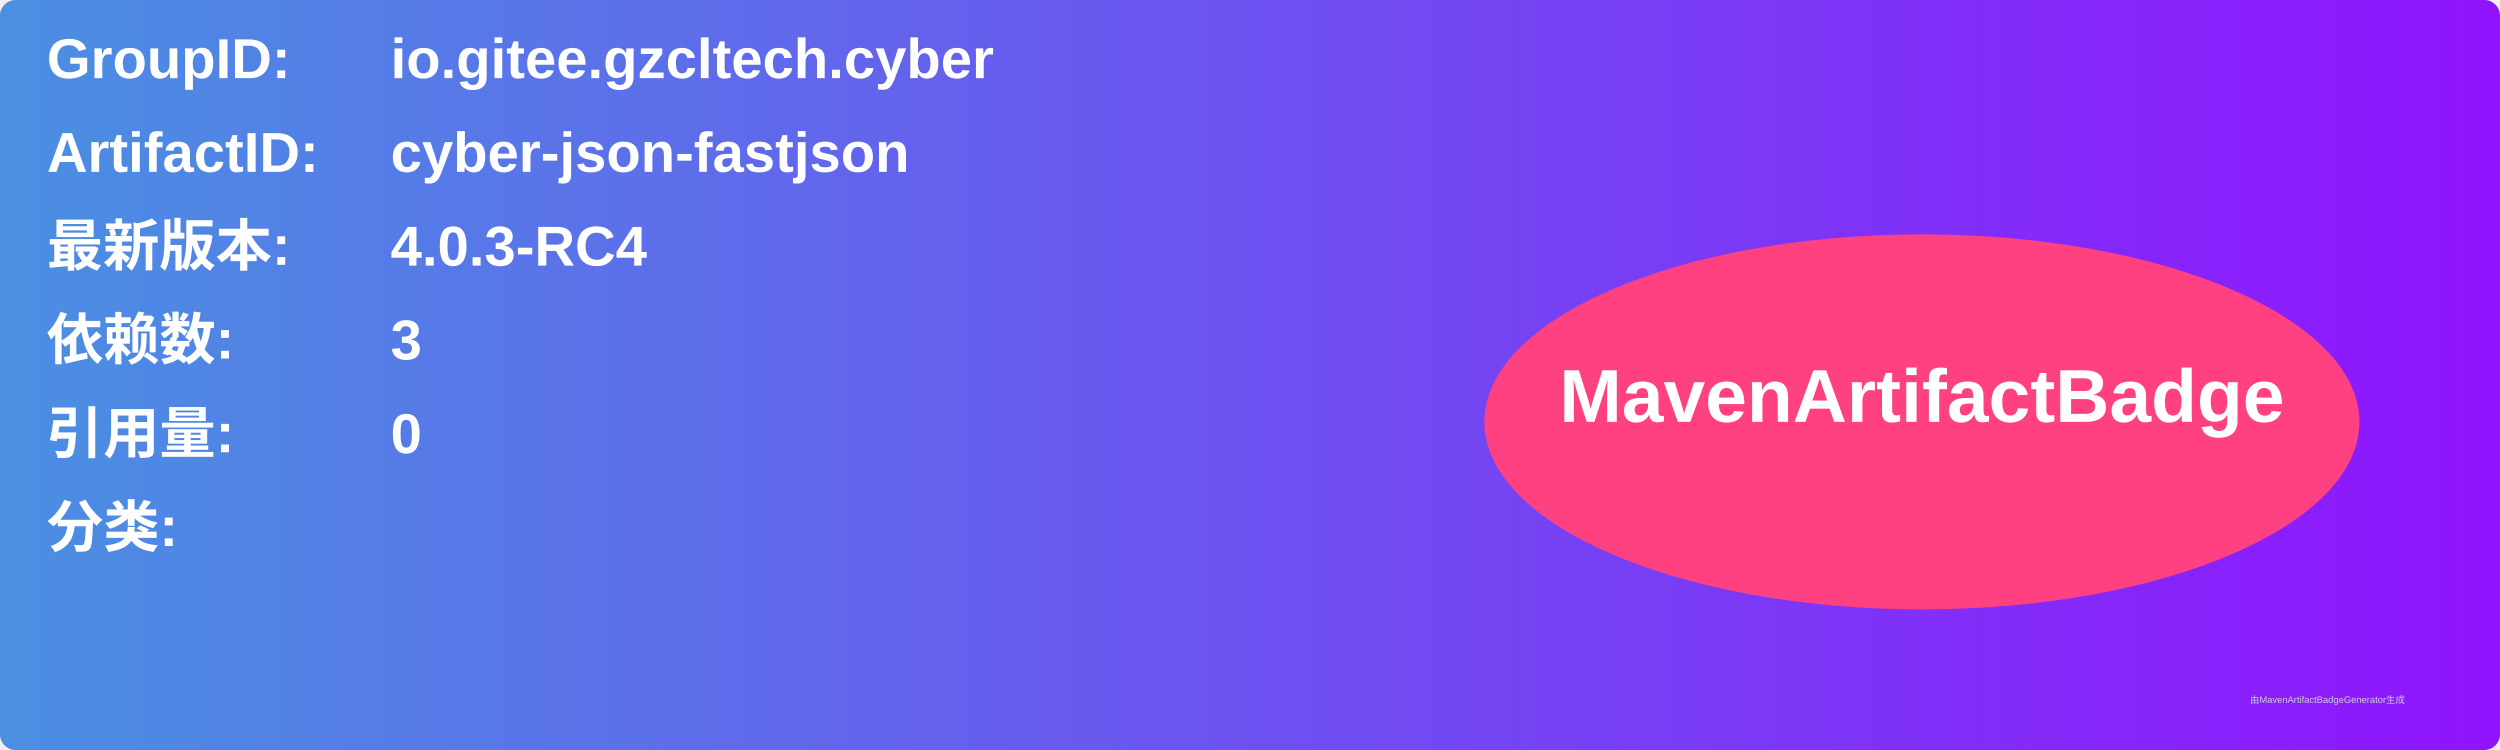
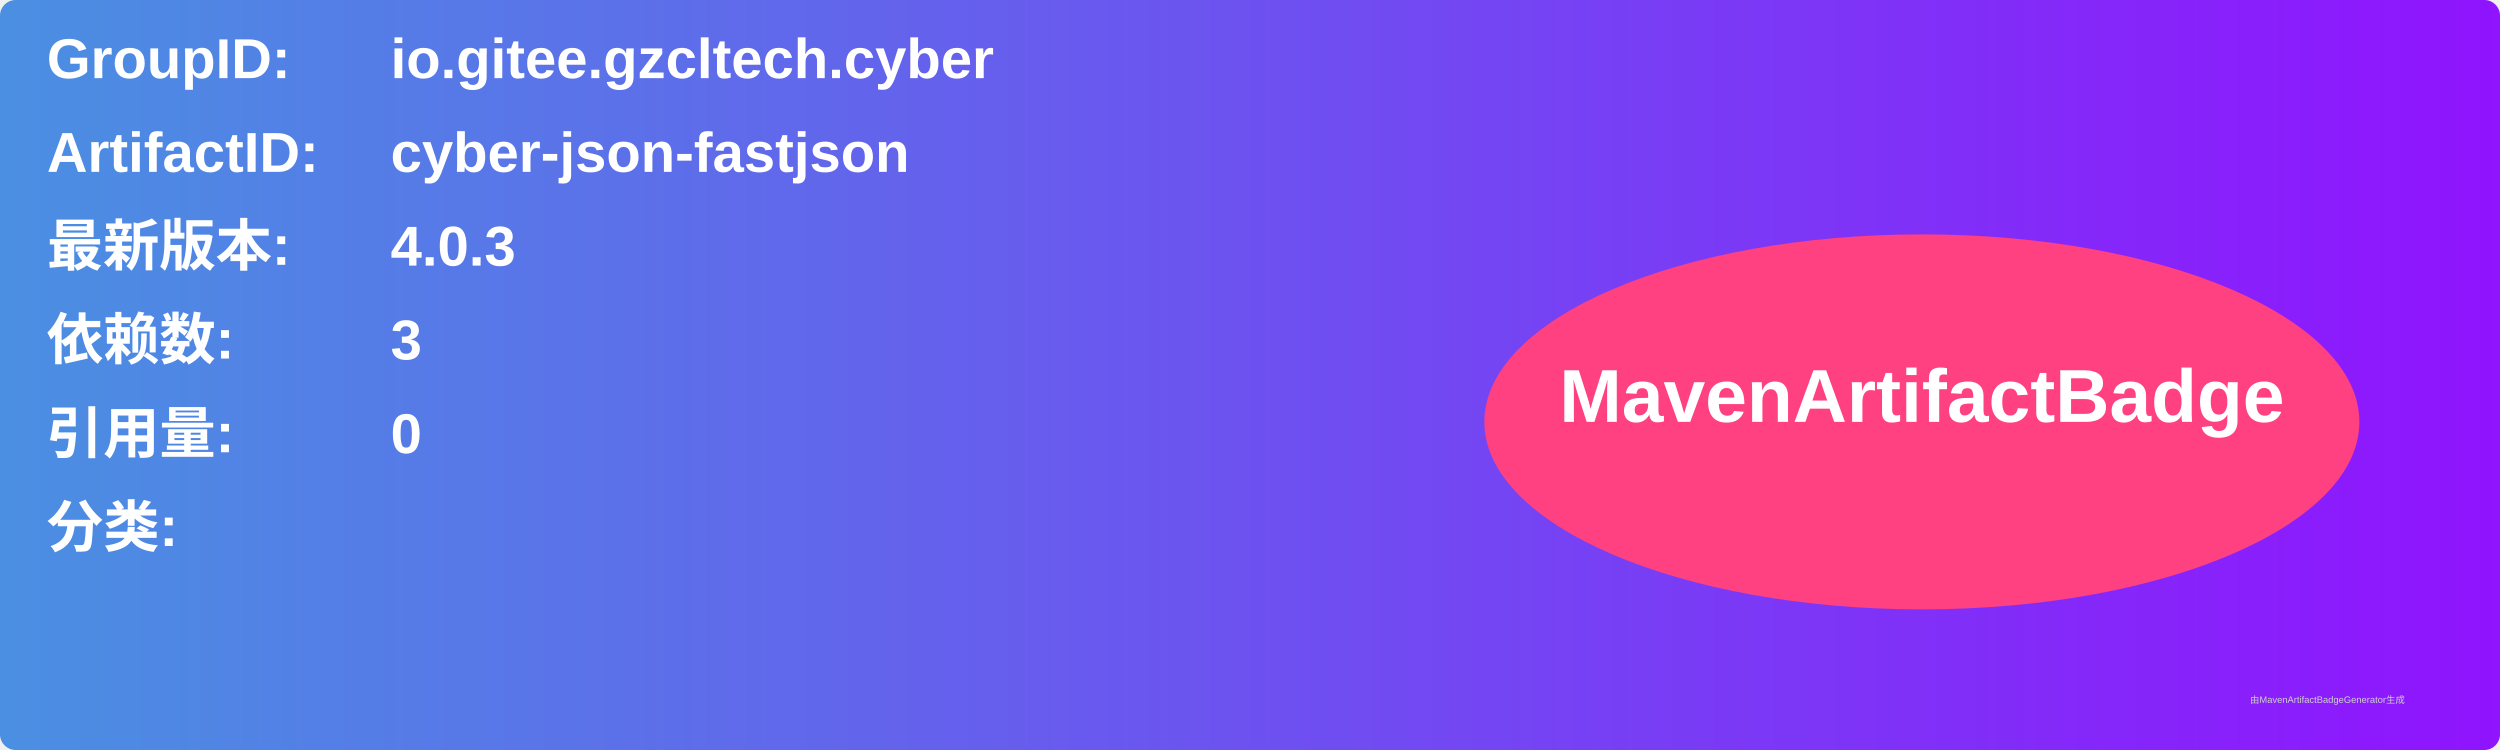
<svg xmlns="http://www.w3.org/2000/svg" width="800" height="240" viewBox="0 0 800 240">
  <linearGradient id="grad" x1="0%" y1="0%" x2="100%" y2="0%">
    <stop offset="0%" stop-color="#4a90e2" />
    <stop offset="100%" stop-color="#9013fe" />
  </linearGradient>
  <rect width="100%" height="100%" rx="5" ry="5" fill="url(#grad)" />
  <g transform="translate(15, 15)">
    <text x="0" y="10" font-family="Arial" font-size="18" fill="white" font-weight="bold" width="260">GroupID:</text>
    <text x="110" y="10" font-family="Arial" font-size="18" fill="white" font-weight="bold" width="460">io.gitee.gzcltech.cyber</text>
    <text x="0" y="40" font-family="Arial" font-size="18" fill="white" font-weight="bold" width="260">ArtifactID:</text>
    <text x="110" y="40" font-family="Arial" font-size="18" fill="white" font-weight="bold" width="460">cyber-json-fastjson</text>
    <text x="0" y="70" font-family="Arial" font-size="18" fill="white" font-weight="bold">最新版本:</text>
    <text x="110" y="70" font-family="Arial" font-size="18" fill="white" font-weight="bold">
-       <tspan font-weight="bold">4.0.3-RC4</tspan>
+       <tspan font-weight="bold">4.0.3</tspan>
    </text>
    <text x="0" y="100" font-family="Arial" font-size="18" fill="white" font-weight="bold">依赖数: </text>
    <text x="110" y="100" font-family="Arial" font-size="18" fill="white">
      <tspan font-weight="bold">3</tspan>
    </text>
    <text x="0" y="130" font-family="Arial" font-size="18" fill="white" font-weight="bold">引用量: </text>
    <text x="110" y="130" font-family="Arial" font-size="18" fill="white">
      <tspan font-weight="bold">0</tspan>
    </text>
    <text x="0" y="160" font-family="Arial" font-size="18" fill="white" font-weight="bold">分类:</text>
    <text x="10" y="190" font-family="Arial" font-size="10" fill="white">
      <tspan font-weight="bold" />
    </text>
    <ellipse cx="600" cy="120" rx="140" ry="60" fill="#ff4081" />
    <text x="600" y="120" text-anchor="middle" font-family="Arial" font-size="24" fill="white" font-weight="bold">MavenArtifactBadge</text>
  </g>
  <text x="720" y="225" font-family="Arial" font-size="3" fill="#d0d0d0">由MavenArtifactBadgeGenerator生成</text>
</svg>
